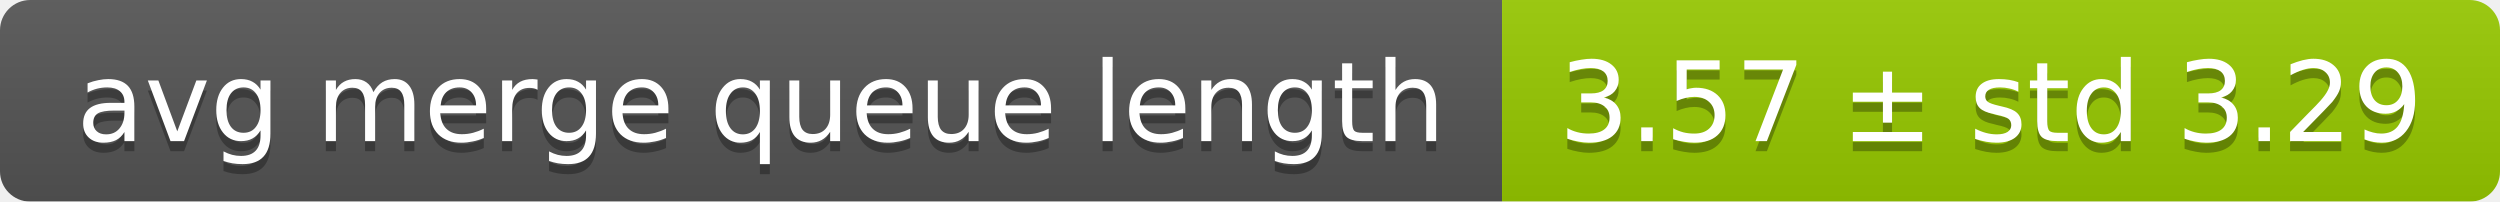
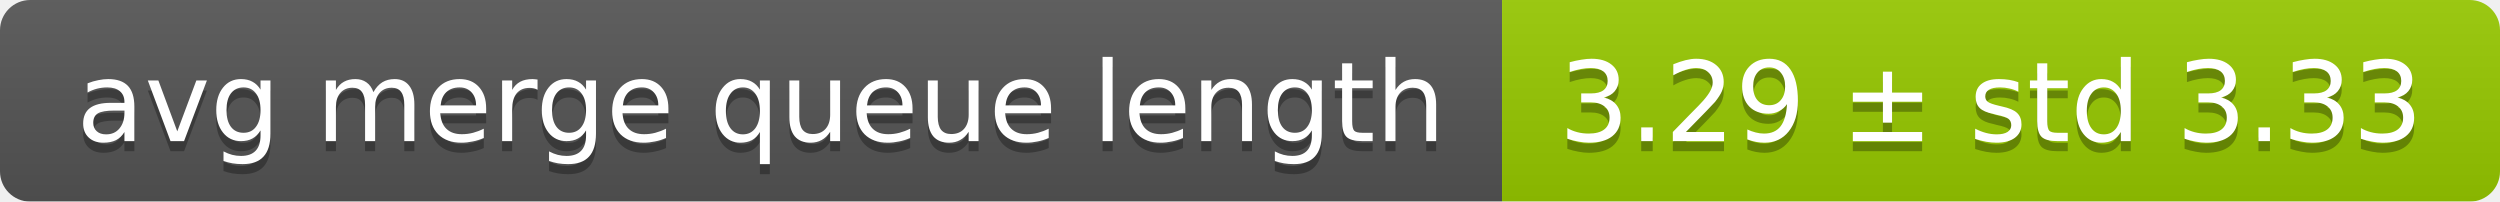
<svg xmlns="http://www.w3.org/2000/svg" width="248" height="20">
  <linearGradient id="smooth" x2="0" y2="100%">
    <stop offset="0" stop-color="#bbb" stop-opacity=".1" />
    <stop offset="1" stop-opacity=".1" />
  </linearGradient>
  <mask id="round">
    <rect width="248" height="20" rx="3" fill="#fff" />
  </mask>
  <g mask="url(#round)">
    <rect width="149" height="20" fill="#555" />
    <rect x="149" width="99" height="20" fill="#97ca00" />
    <rect width="248" height="20" fill="url(#smooth)" />
  </g>
  <g fill="#fff" text-anchor="middle" font-family="DejaVu Sans,Verdana,Geneva,sans-serif" font-size="11">
    <text x="75.5" y="15" fill="#010101" fill-opacity=".3">avg merge queue length</text>
    <text x="75.5" y="14">avg merge queue length</text>
-     <text x="197.5" y="15" fill="#010101" fill-opacity=".3">3.57 ± std 3.29</text>
-     <text x="197.5" y="14">3.57 ± std 3.29</text>
+     <text x="197.5" y="15" fill="#010101" fill-opacity=".3">3.29 ± std 3.33</text>
+     <text x="197.5" y="14">3.29 ± std 3.33</text>
  </g>
</svg>
